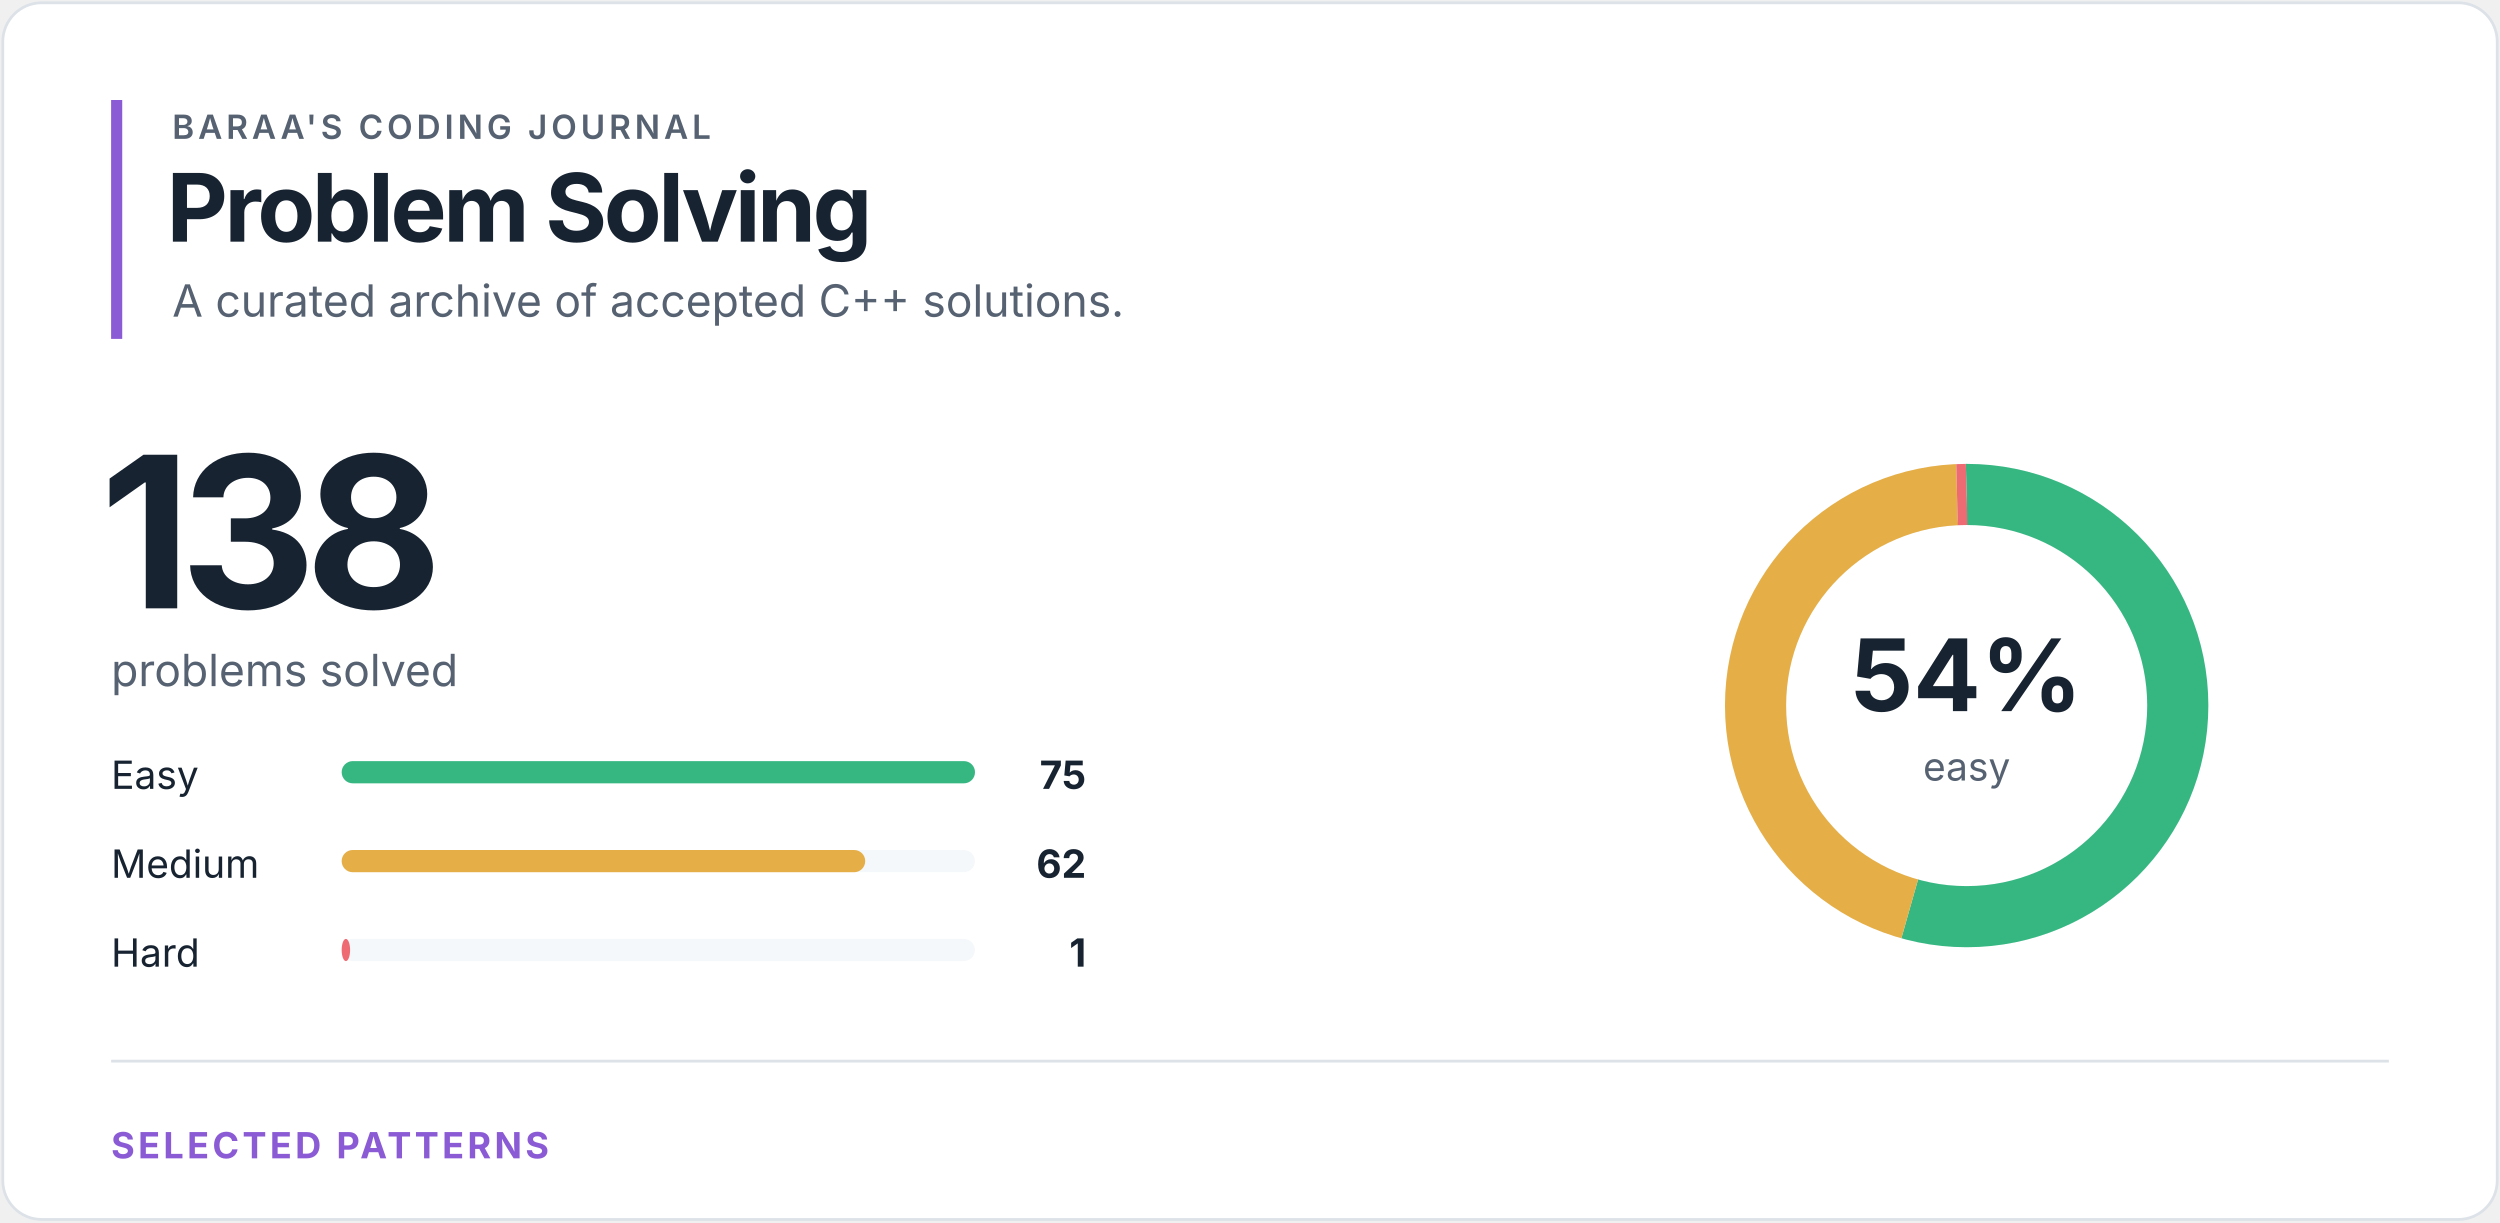
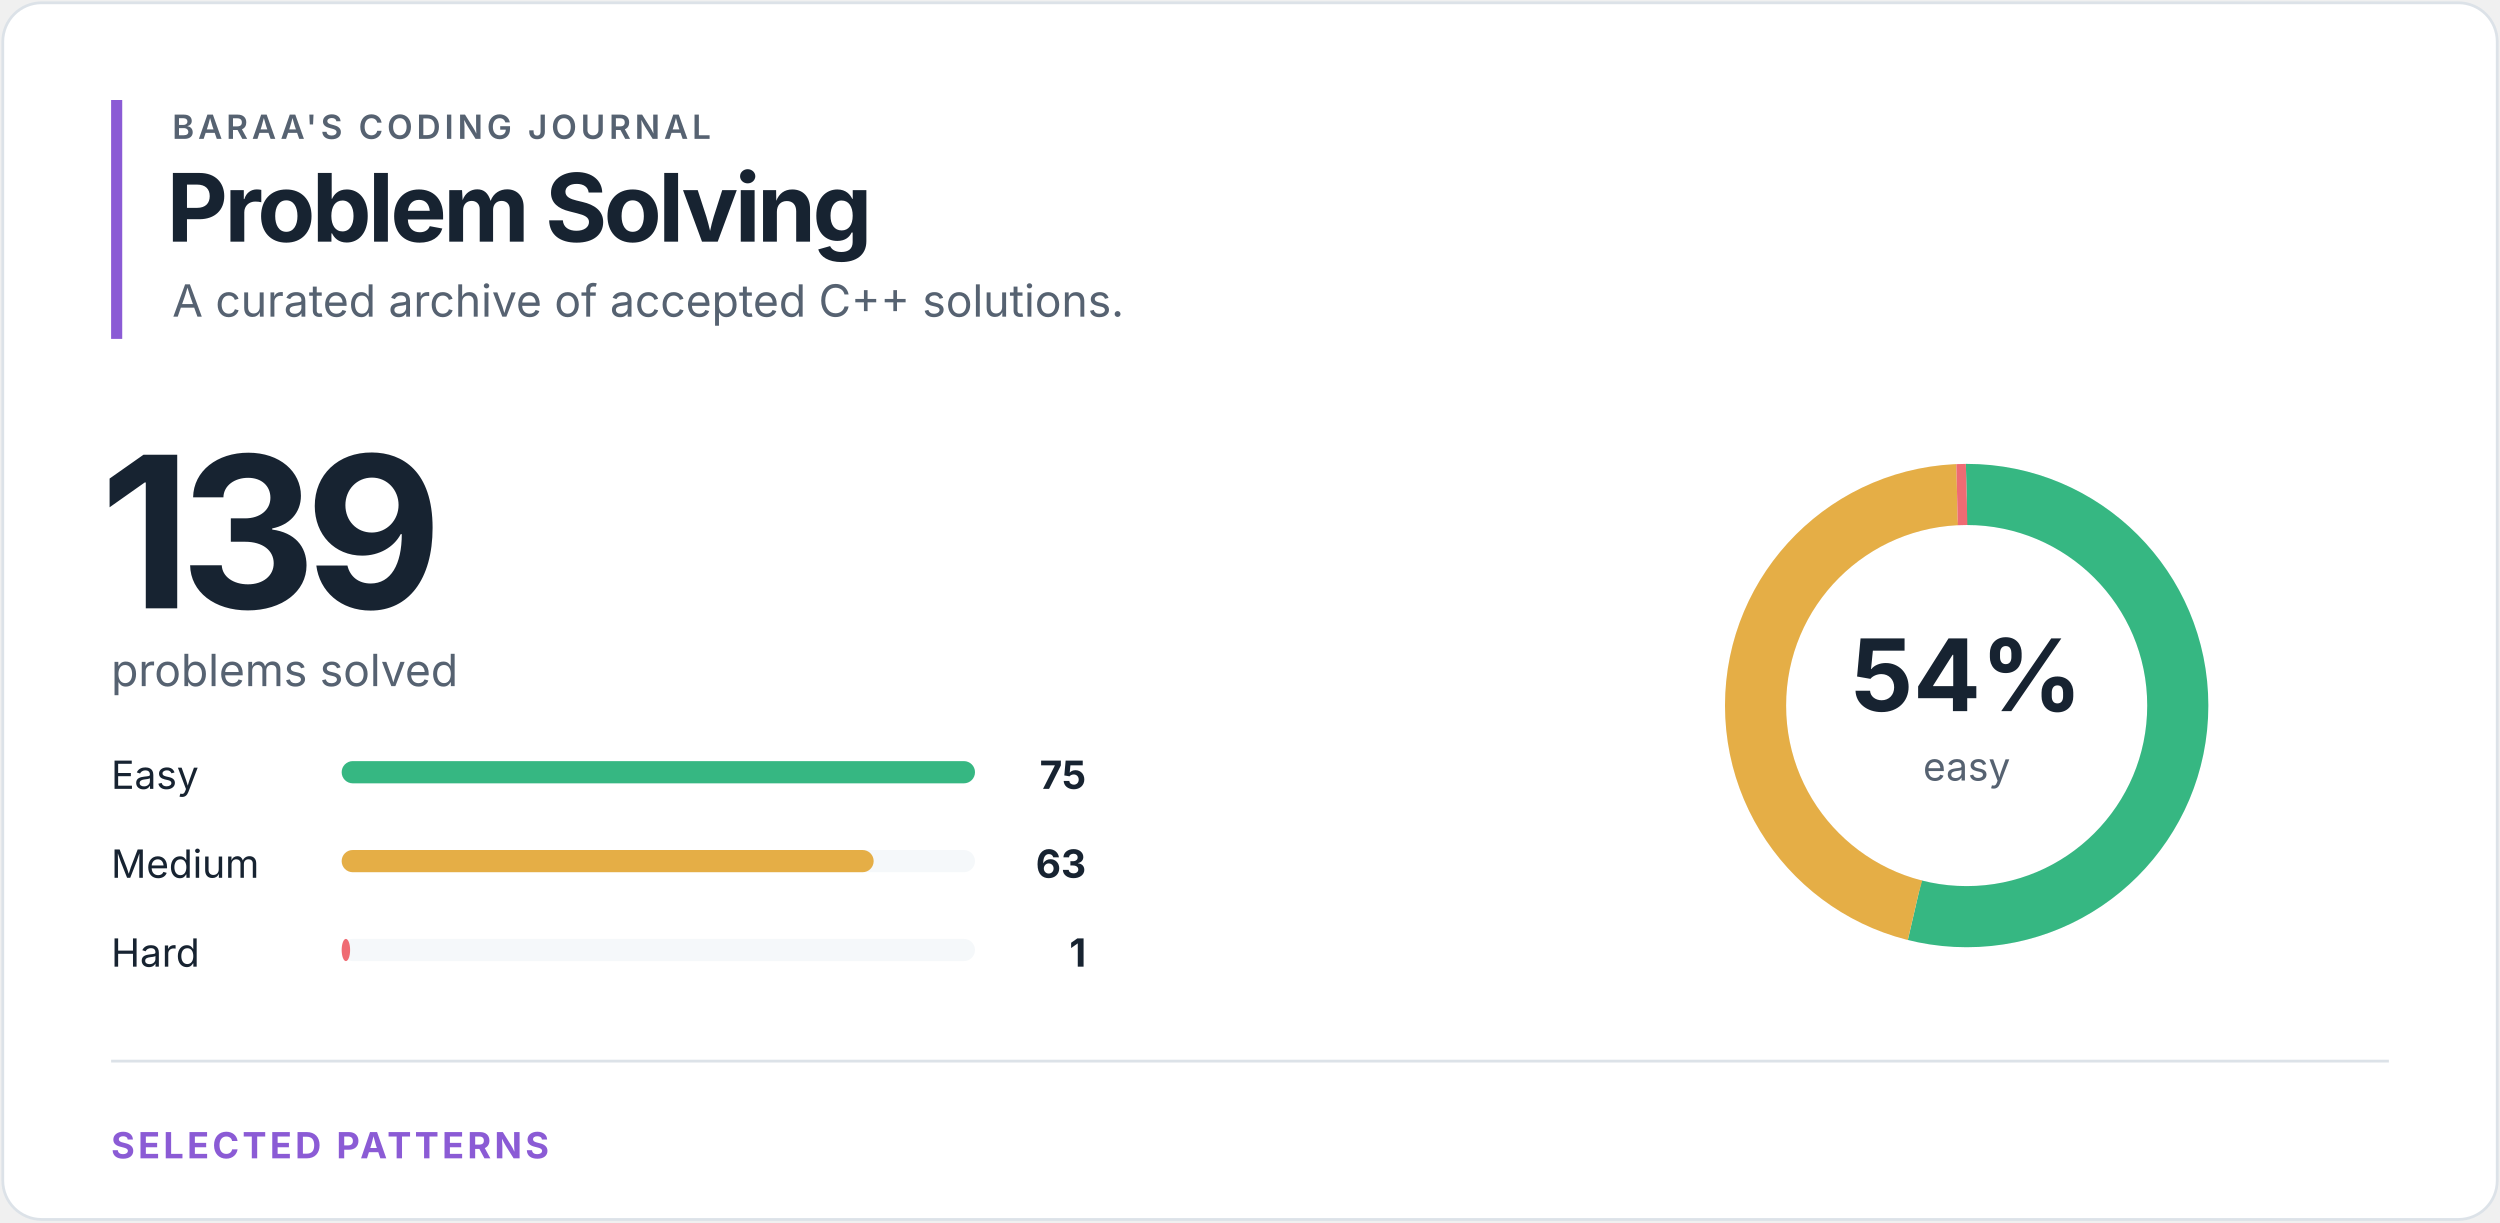
<svg xmlns="http://www.w3.org/2000/svg" width="900" height="440" viewBox="0 0 900 440" role="img" aria-labelledby="title desc">
  <style>
text { font-family: -apple-system, BlinkMacSystemFont, "Segoe UI", sans-serif; }
.eyebrow { fill: #566271; font-size: 12px; font-weight: 600; letter-spacing: 1.4px; }
.heading { fill: #172331; font-size: 34px; font-weight: 700; letter-spacing: -1.2px; }
.total { fill: #172331; font-size: 76px; font-weight: 700; letter-spacing: -4px; }
.subtitle { fill: #566271; font-size: 16px; }
.label { fill: #172331; font-size: 14px; }
.count { fill: #172331; font-size: 14px; font-weight: 700; }
.percentage { fill: #172331; font-size: 36px; font-weight: 700; }
.ring-label { fill: #566271; font-size: 14px; }
.section { fill: #8b5bd5; font-size: 13px; font-weight: 700; letter-spacing: 1.2px; }
</style>
  <rect x="1" y="1" width="898" height="438" rx="14" fill="#ffffff" stroke="#dce2e8" />
  <rect x="40" y="36" width="4" height="86" fill="#8b5bd5" />
  <text x="62" y="50" class="eyebrow">BARAA'S CODING JOURNAL</text>
  <text x="60" y="87" class="heading">Problem Solving</text>
  <text x="62" y="114" class="subtitle">A curated archive of accepted C++ solutions.</text>
-   <text x="36" y="219" class="total">138</text>
+   <text x="36" y="219" class="total">139</text>
  <text x="40" y="247" class="subtitle">problems solved</text>
  <text x="40" y="284" class="label">Easy</text>
  <rect x="123" y="274" width="228" height="8" rx="4" fill="#f5f8fa" />
  <rect x="123" y="274" width="228.00" height="8" rx="4" fill="#36b782" />
  <text x="391" y="284" class="count" text-anchor="end">75</text>
  <text x="40" y="316" class="label">Medium</text>
  <rect x="123" y="306" width="228" height="8" rx="4" fill="#f5f8fa" />
-   <rect x="123" y="306" width="188.48" height="8" rx="4" fill="#e5ae46" />
-   <text x="391" y="316" class="count" text-anchor="end">62</text>
+   <rect x="123" y="306" width="191.52" height="8" rx="4" fill="#e5ae46" />
+   <text x="391" y="316" class="count" text-anchor="end">63</text>
  <text x="40" y="348" class="label">Hard</text>
  <rect x="123" y="338" width="228" height="8" rx="4" fill="#f5f8fa" />
  <rect x="123" y="338" width="3.04" height="8" rx="4" fill="#ef6b73" />
  <text x="391" y="348" class="count" text-anchor="end">1</text>
  <circle cx="708" cy="254" r="76" fill="none" stroke="#f5f8fa" stroke-width="22" />
-   <circle cx="708" cy="254" r="76" fill="none" stroke="#36b782" stroke-width="22" stroke-dasharray="259.523 217.999" stroke-dashoffset="0" transform="rotate(-90 708 254)" />
-   <circle cx="708" cy="254" r="76" fill="none" stroke="#e5ae46" stroke-width="22" stroke-dasharray="214.539 262.983" stroke-dashoffset="-259.523" transform="rotate(-90 708 254)" />
-   <circle cx="708" cy="254" r="76" fill="none" stroke="#ef6b73" stroke-width="22" stroke-dasharray="3.46 474.062" stroke-dashoffset="-474.062" transform="rotate(-90 708 254)" />
+   <circle cx="708" cy="254" r="76" fill="none" stroke="#36b782" stroke-width="22" stroke-dasharray="257.656 219.866" stroke-dashoffset="0" transform="rotate(-90 708 254)" />
+   <circle cx="708" cy="254" r="76" fill="none" stroke="#e5ae46" stroke-width="22" stroke-dasharray="216.431 261.091" stroke-dashoffset="-257.656" transform="rotate(-90 708 254)" />
+   <circle cx="708" cy="254" r="76" fill="none" stroke="#ef6b73" stroke-width="22" stroke-dasharray="3.435 474.087" stroke-dashoffset="-474.087" transform="rotate(-90 708 254)" />
  <text x="708" y="256" class="percentage" text-anchor="middle">54%</text>
  <text x="708" y="281" class="ring-label" text-anchor="middle">easy</text>
  <line x1="40" y1="382" x2="860" y2="382" stroke="#dce2e8" />
  <text x="40" y="417" class="section">SELECTED PATTERNS</text>
</svg>
